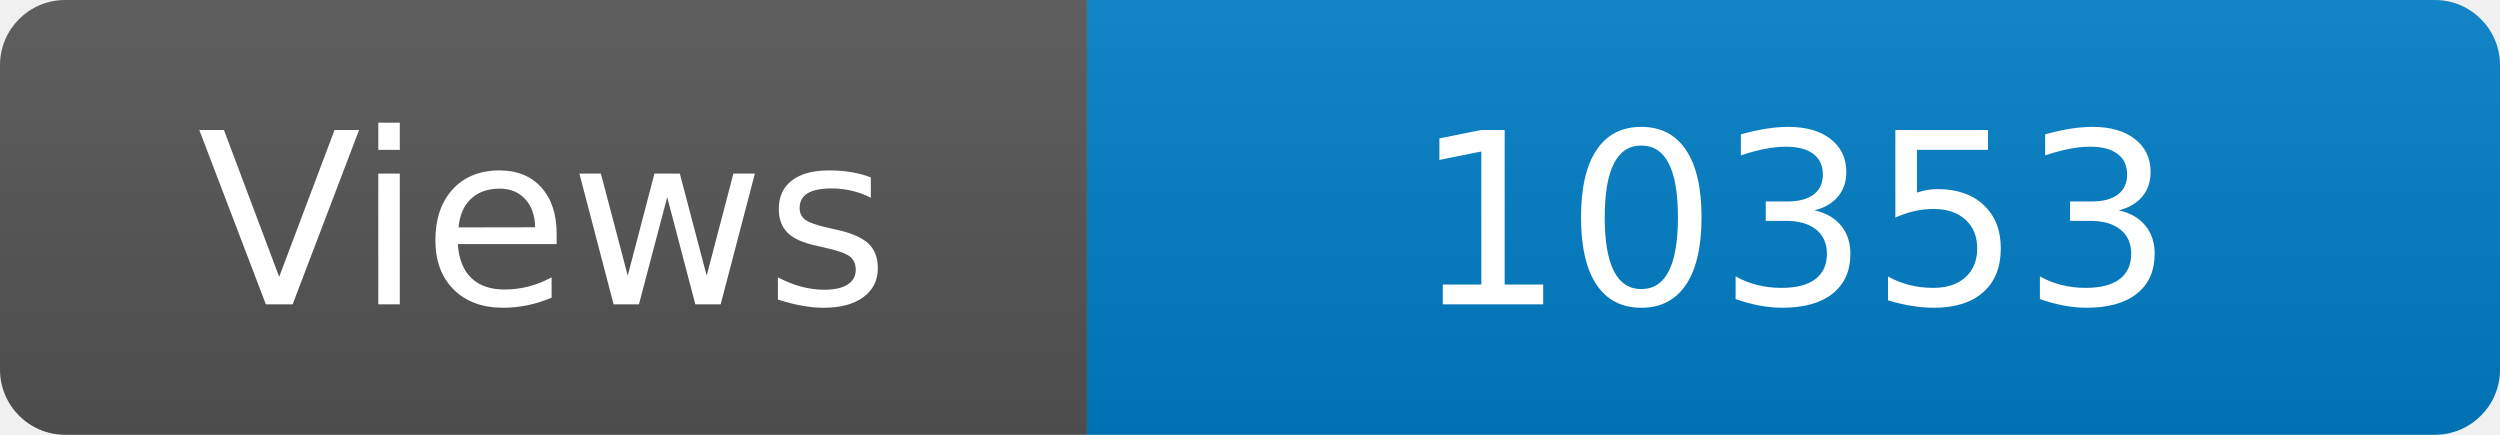
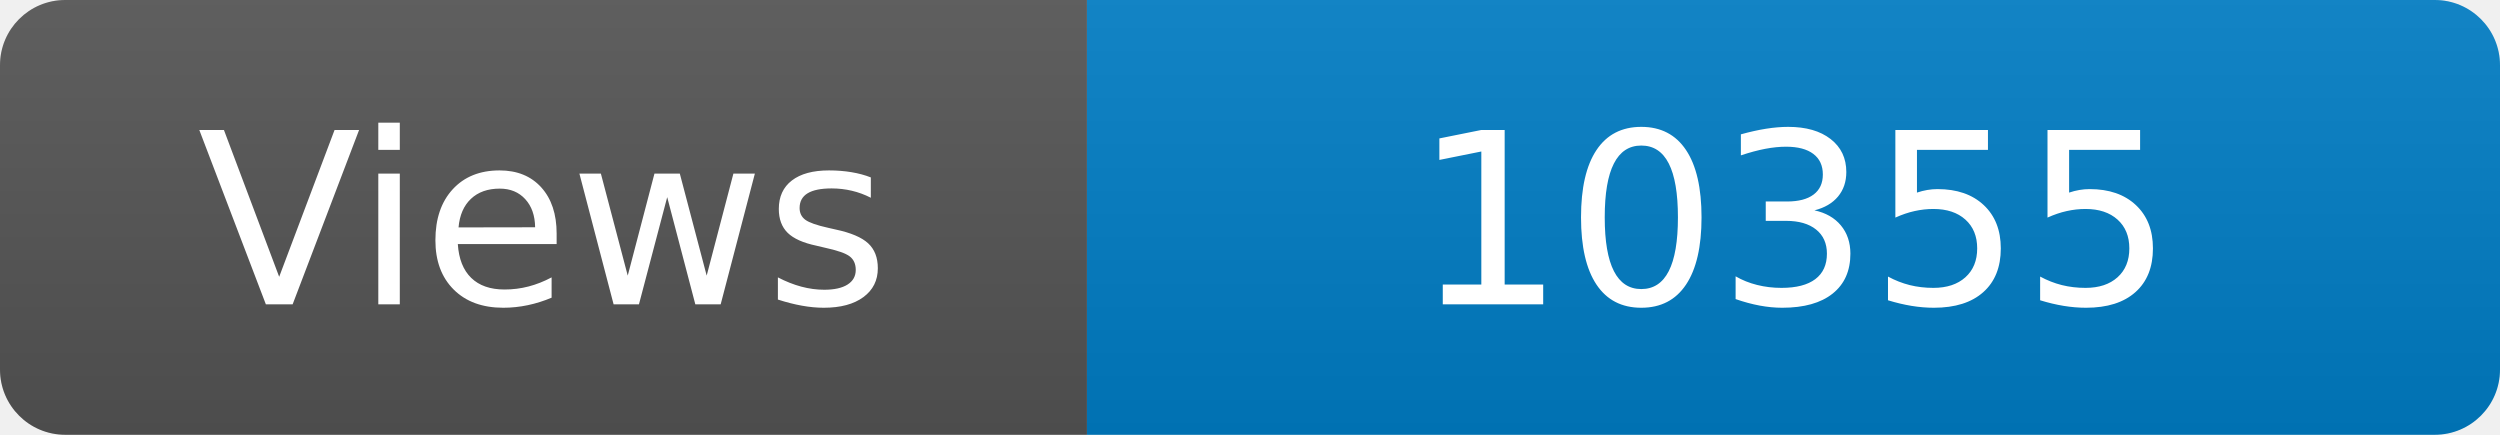
<svg xmlns="http://www.w3.org/2000/svg" width="115" height="20" role="img" aria-label="Maintained?: yes">
  <linearGradient id="s" x2="0" y2="100%">
    <stop offset="0" stop-color="#bbb" stop-opacity=".1" />
    <stop offset="1" stop-opacity=".1" />
  </linearGradient>
  <clipPath id="r">
    <rect width="115" height="20" rx="3" fill="#fff" />
  </clipPath>
  <g clip-path="url(#r)">
    <rect width="50" height="20" fill="#555" />
    <rect x="50" width="160" height="20" fill="#007ec6" />
    <rect width="115" height="20" fill="url(#s)" />
  </g>
  <g fill="#fff" text-anchor="middle" font-family="Verdana,Geneva,DejaVu Sans,sans-serif" font-size="110">
    <text x="250" y="140" transform="scale(.1)" fill="#fff">Views</text>
-     <text x="825" y="140" transform="scale(.1)" fill="#fff">10353</text>
+     <text x="825" y="140" transform="scale(.1)" fill="#fff">10355</text>
  </g>
</svg>
